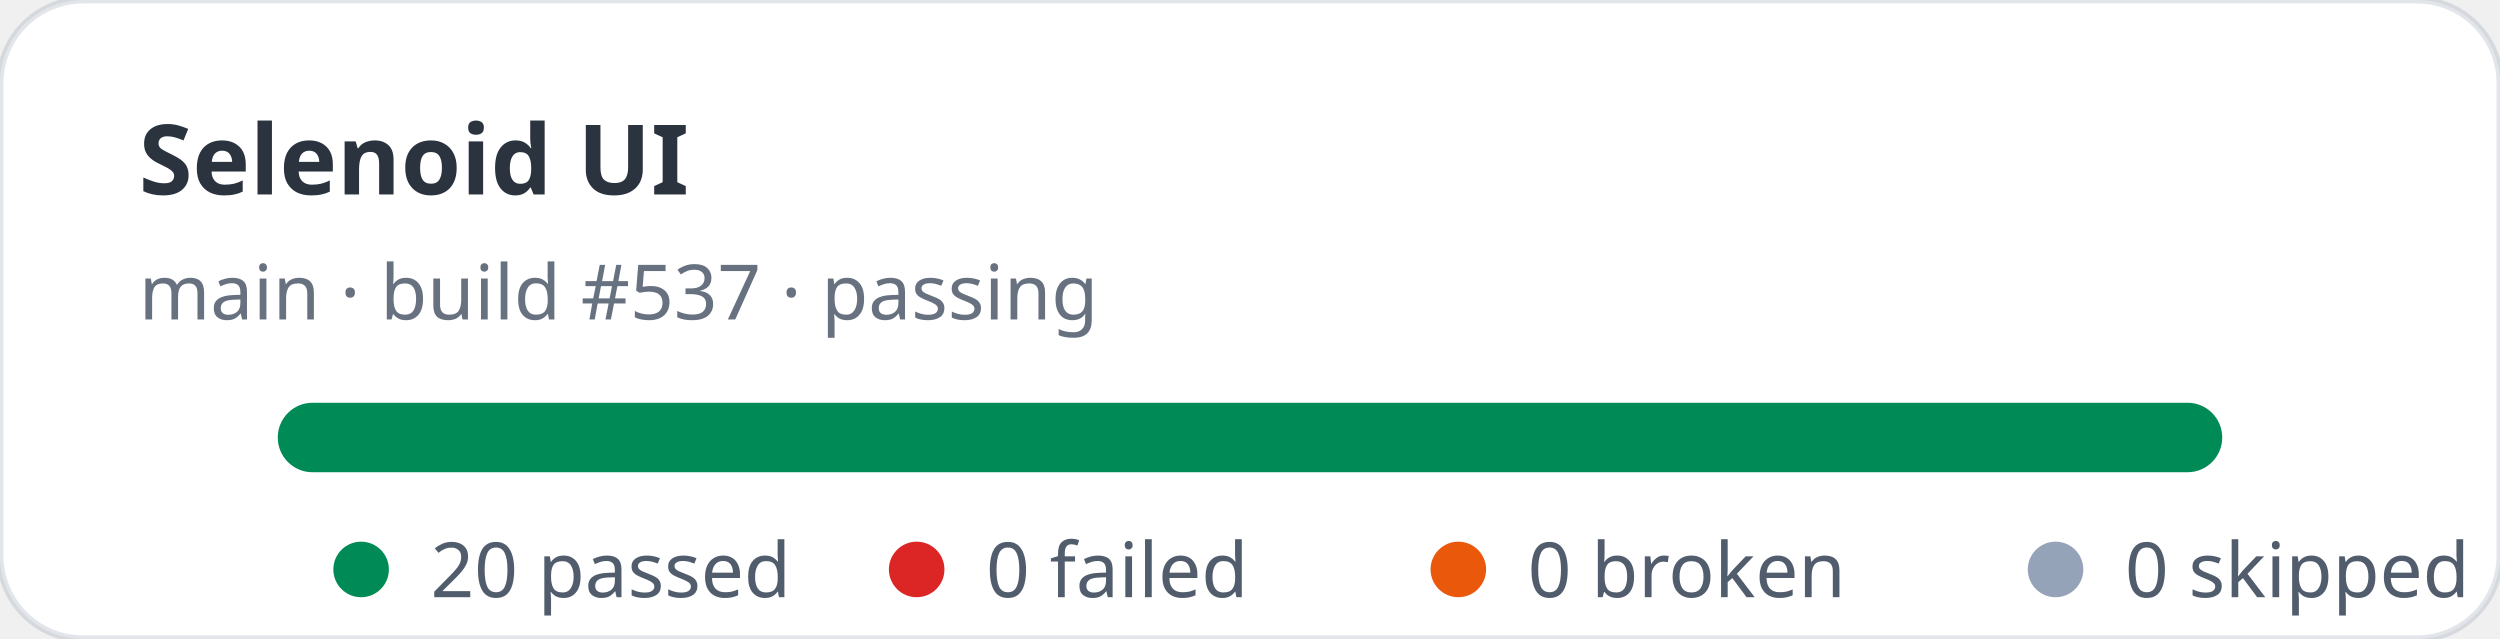
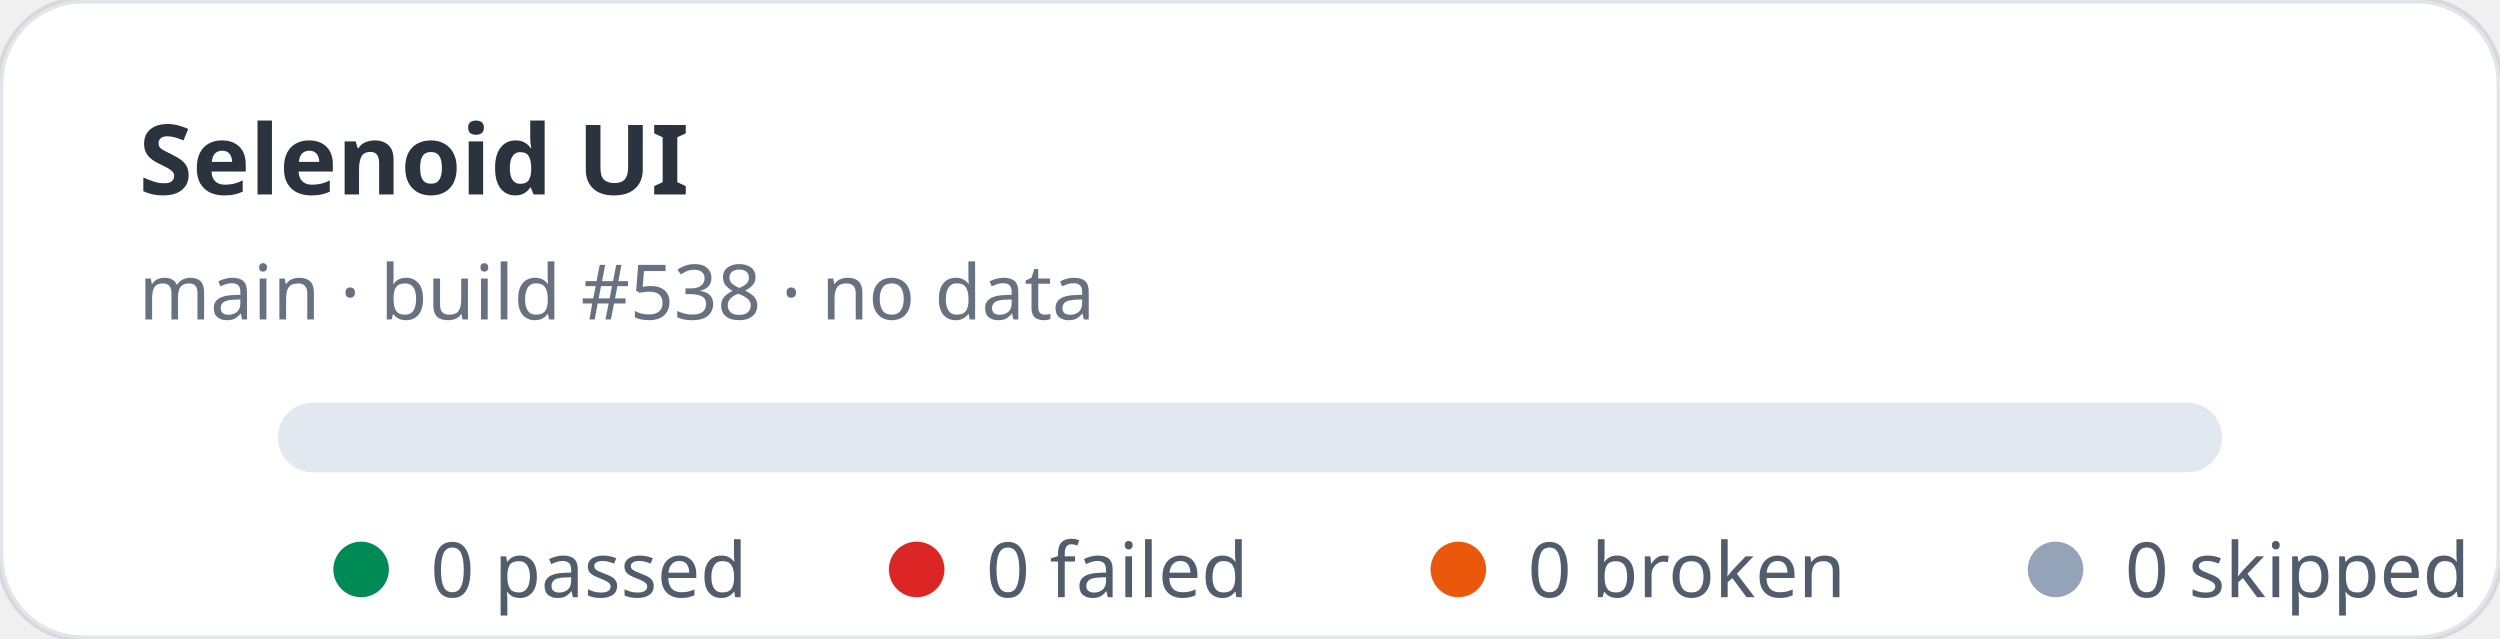
- <svg xmlns="http://www.w3.org/2000/svg" width="360" height="92" viewBox="0 0 360 92" role="img" aria-label="Selenoid UI stats: 20 passed, 0 failed">
+ <svg xmlns="http://www.w3.org/2000/svg" width="360" height="92" viewBox="0 0 360 92" role="img" aria-label="Selenoid UI stats: 0 passed, 0 failed">
  <rect width="360" height="92" rx="12" fill="#ffffff" stroke="rgba(11,48,86,0.12)" />
  <text x="20" y="28" fill="rgba(1,10,24,0.83)" font-family="ui-sans-serif,system-ui,sans-serif" font-size="14" font-weight="700">Selenoid UI</text>
-   <text x="20" y="46" fill="rgba(2,19,44,0.6)" font-family="ui-sans-serif,system-ui,sans-serif" font-size="11">main · build #537 · passing</text>
+   <text x="20" y="46" fill="rgba(2,19,44,0.6)" font-family="ui-sans-serif,system-ui,sans-serif" font-size="11">main · build #538 · no data</text>
  <rect x="40" y="58" width="280" height="10" rx="5" fill="#e2e8f0" />
-   <rect x="40" y="58" width="280" height="10" rx="5" fill="#008a56" />
  <g font-family="ui-sans-serif,system-ui,sans-serif" font-size="11" fill="rgba(1,18,40,0.68)">
    <circle cx="52" cy="82" r="4" fill="#008a56" />
-     <text x="62" y="86">20 passed</text>
+     <text x="62" y="86">0 passed</text>
    <circle cx="132" cy="82" r="4" fill="#dc2626" />
    <text x="142" y="86">0 failed</text>
    <circle cx="210" cy="82" r="4" fill="#ea580c" />
    <text x="220" y="86">0 broken</text>
    <circle cx="296" cy="82" r="4" fill="#94a3b8" />
    <text x="306" y="86">0 skipped</text>
  </g>
</svg>
